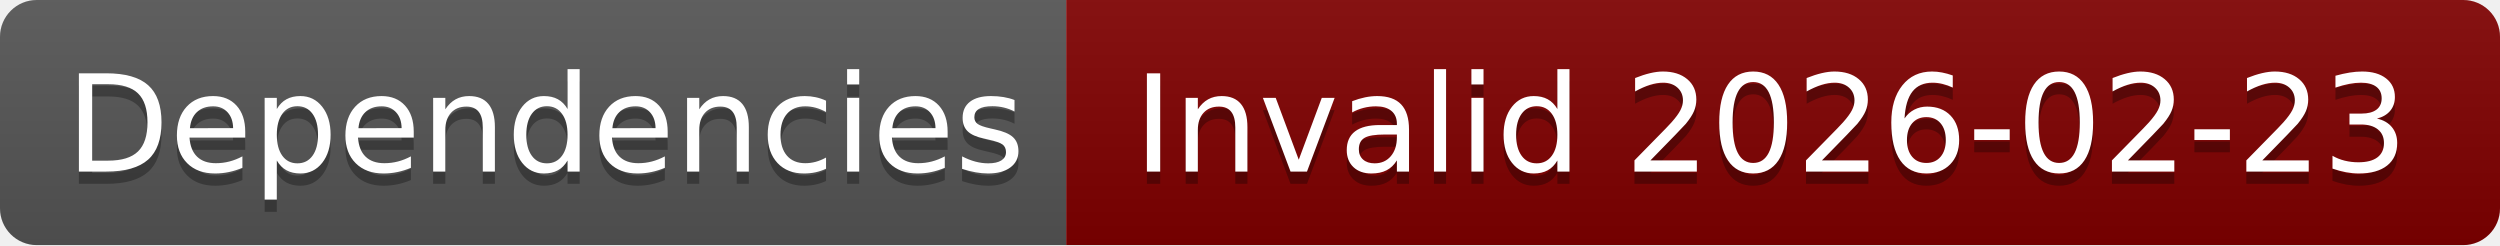
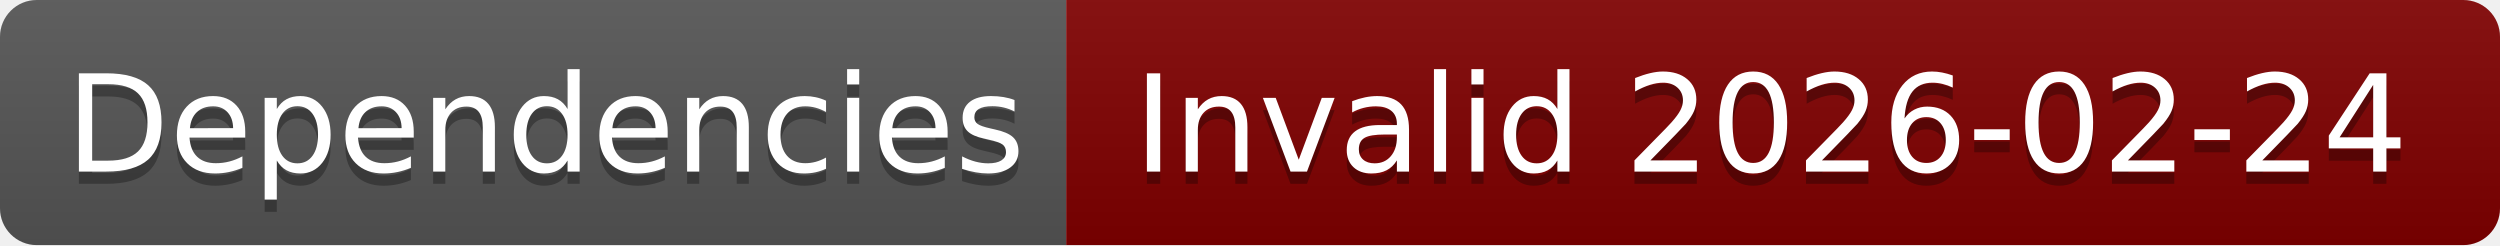
- <svg xmlns="http://www.w3.org/2000/svg" width="204" height="20" role="img" aria-label="Dependencies: Invalid 2026-02-23">
+ <svg xmlns="http://www.w3.org/2000/svg" width="204" height="20" role="img" aria-label="Dependencies: Invalid 2026-02-24">
  <linearGradient id="s" x2="0" y2="100%">
    <stop offset="0" stop-color="#bbb" stop-opacity=".1" />
    <stop offset="1" stop-opacity=".1" />
  </linearGradient>
  <clipPath id="r">
    <rect width="204" height="20" rx="3" fill="#fff" />
  </clipPath>
  <g clip-path="url(#r)">
    <rect width="87" height="20" fill="#555" />
    <rect x="87" width="117" height="20" fill="#800000" />
    <rect width="204" height="20" fill="url(#s)" />
  </g>
  <g fill="#fff" text-anchor="middle" font-family="Verdana,Geneva,DejaVu Sans,sans-serif" text-rendering="geometricPrecision" font-size="110">
    <text aria-hidden="true" x="445" y="150" fill="#010101" fill-opacity=".3" transform="scale(.1)" textLength="770">Dependencies</text>
    <text x="445" y="140" transform="scale(.1)" fill="#fff" textLength="770">Dependencies</text>
-     <text aria-hidden="true" x="1445" y="150" fill="#010101" fill-opacity=".3" transform="scale(.1)" textLength="1070">Invalid 2026-02-23</text>
-     <text x="1445" y="140" transform="scale(.1)" fill="#fff" textLength="1070">Invalid 2026-02-23</text>
+     <text aria-hidden="true" x="1445" y="150" fill="#010101" fill-opacity=".3" transform="scale(.1)" textLength="1070">Invalid 2026-02-24</text>
+     <text x="1445" y="140" transform="scale(.1)" fill="#fff" textLength="1070">Invalid 2026-02-24</text>
  </g>
</svg>
